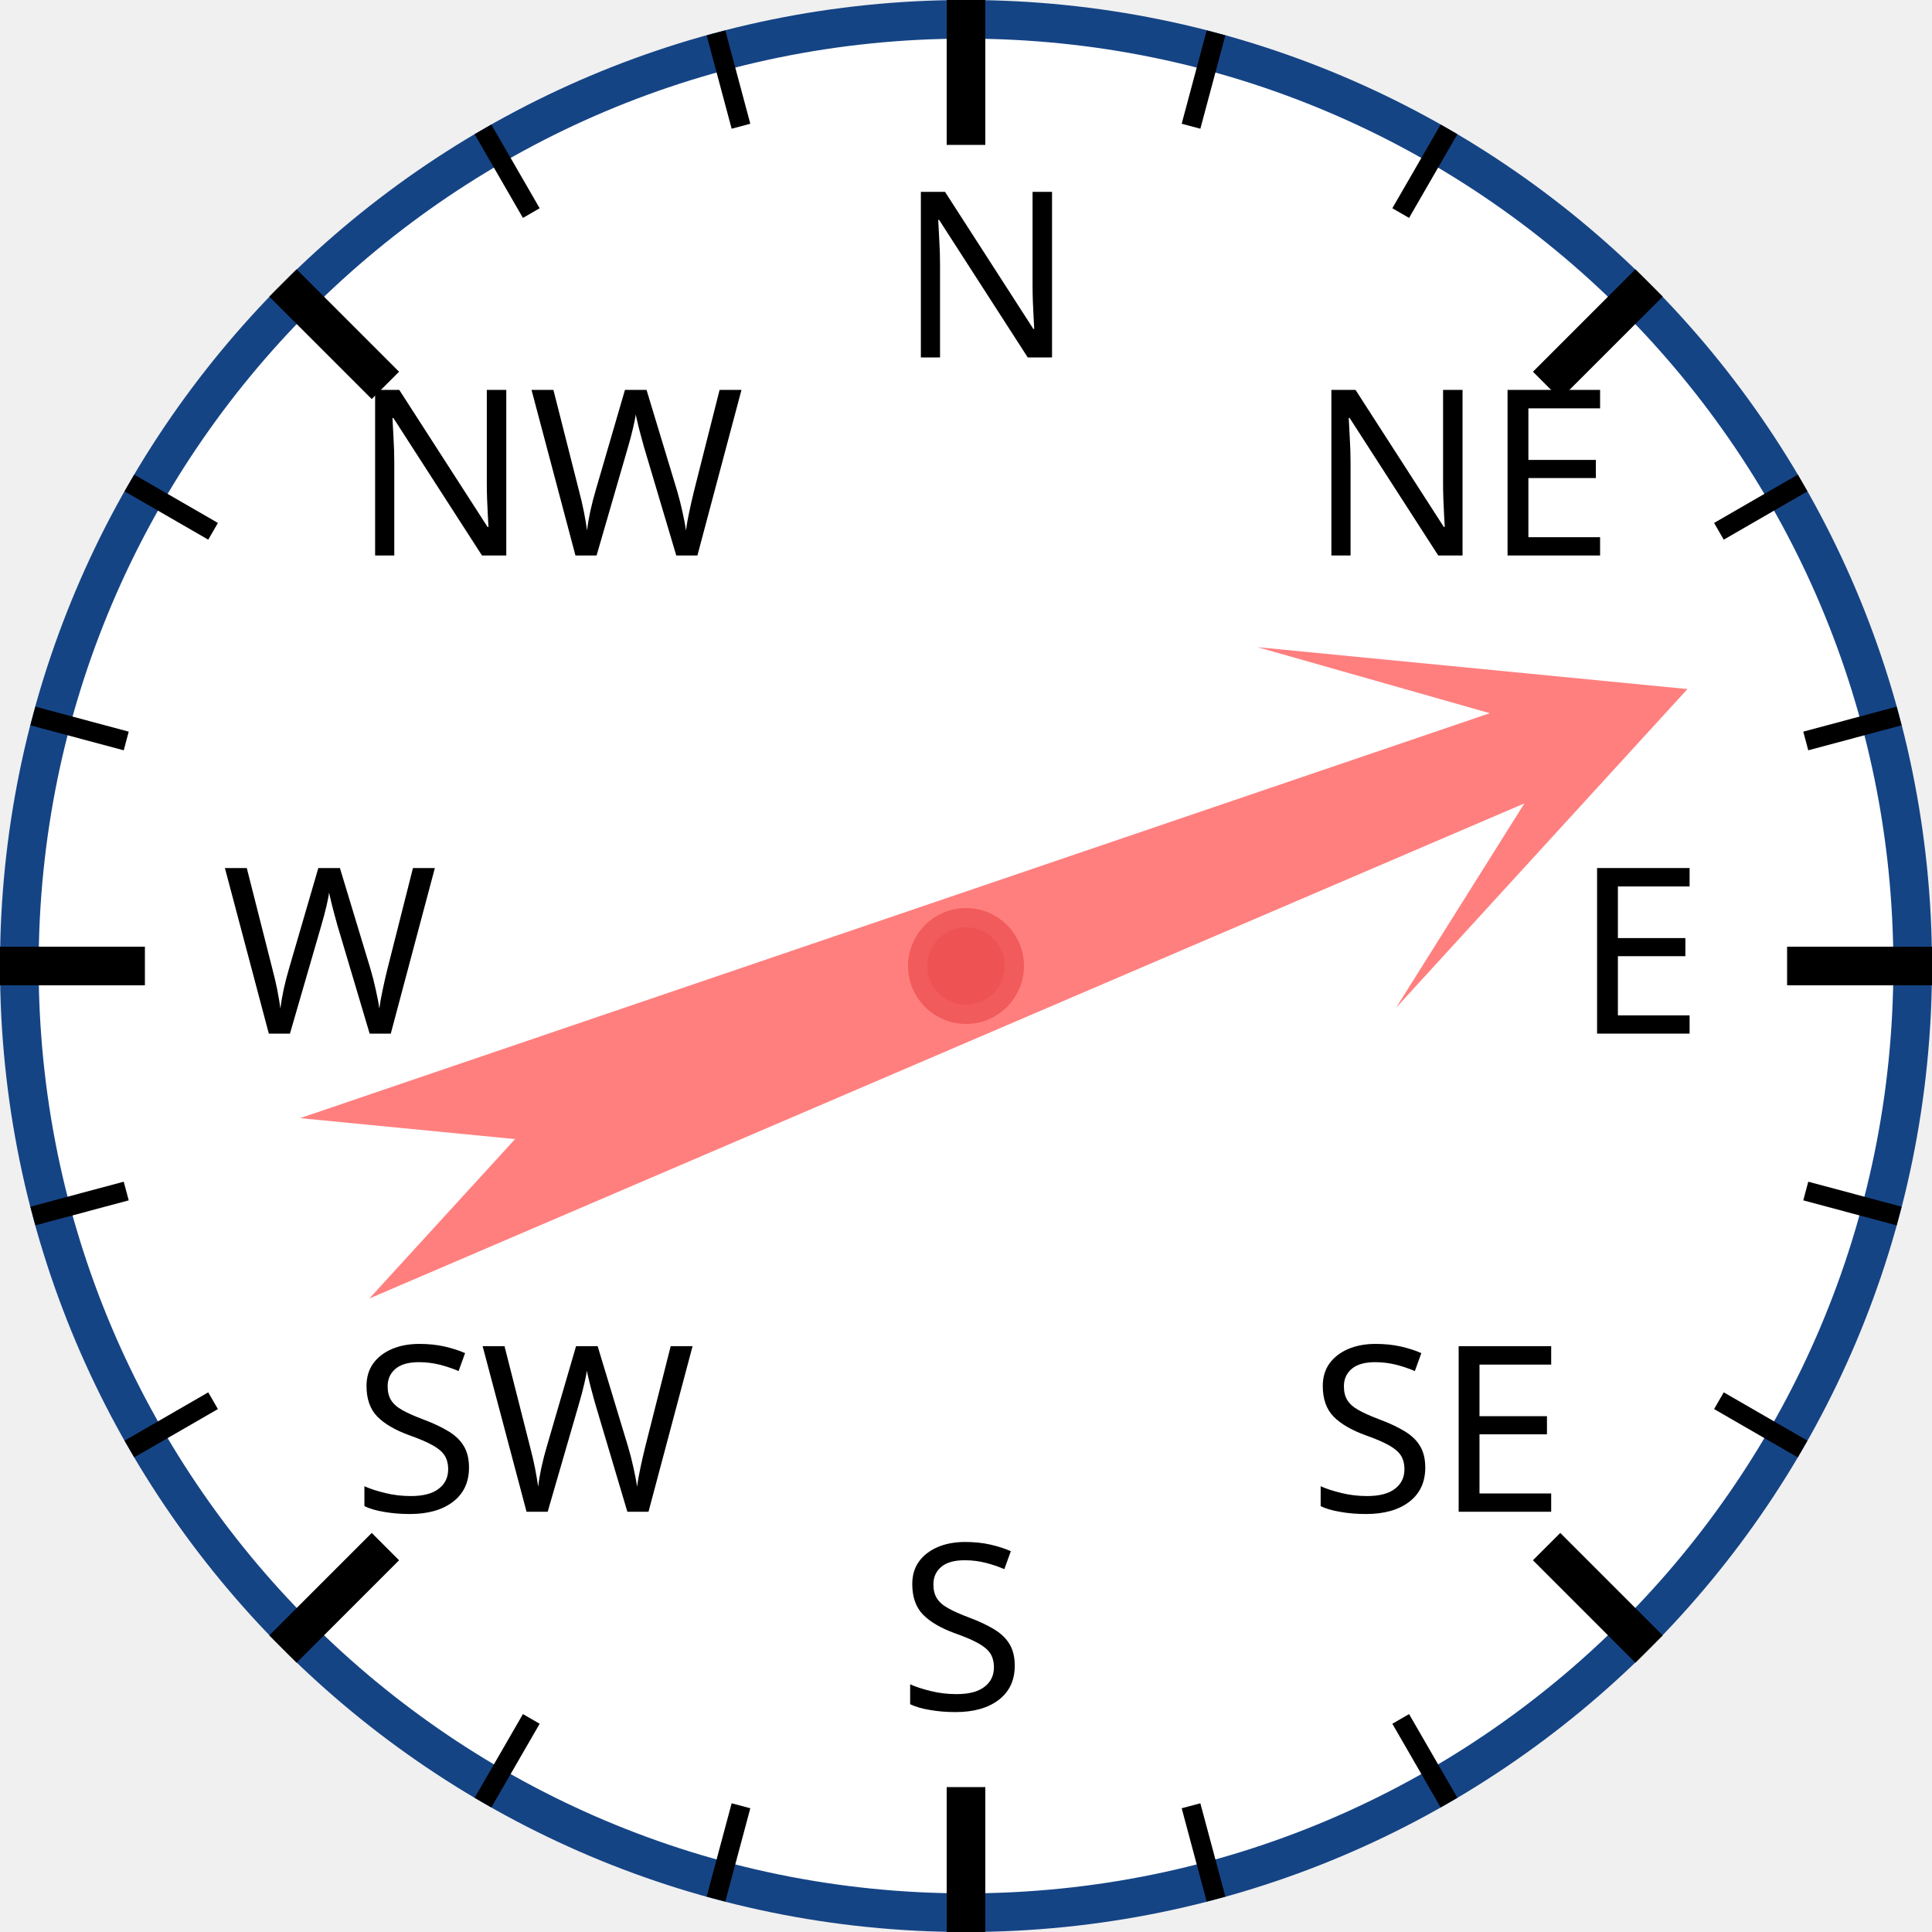
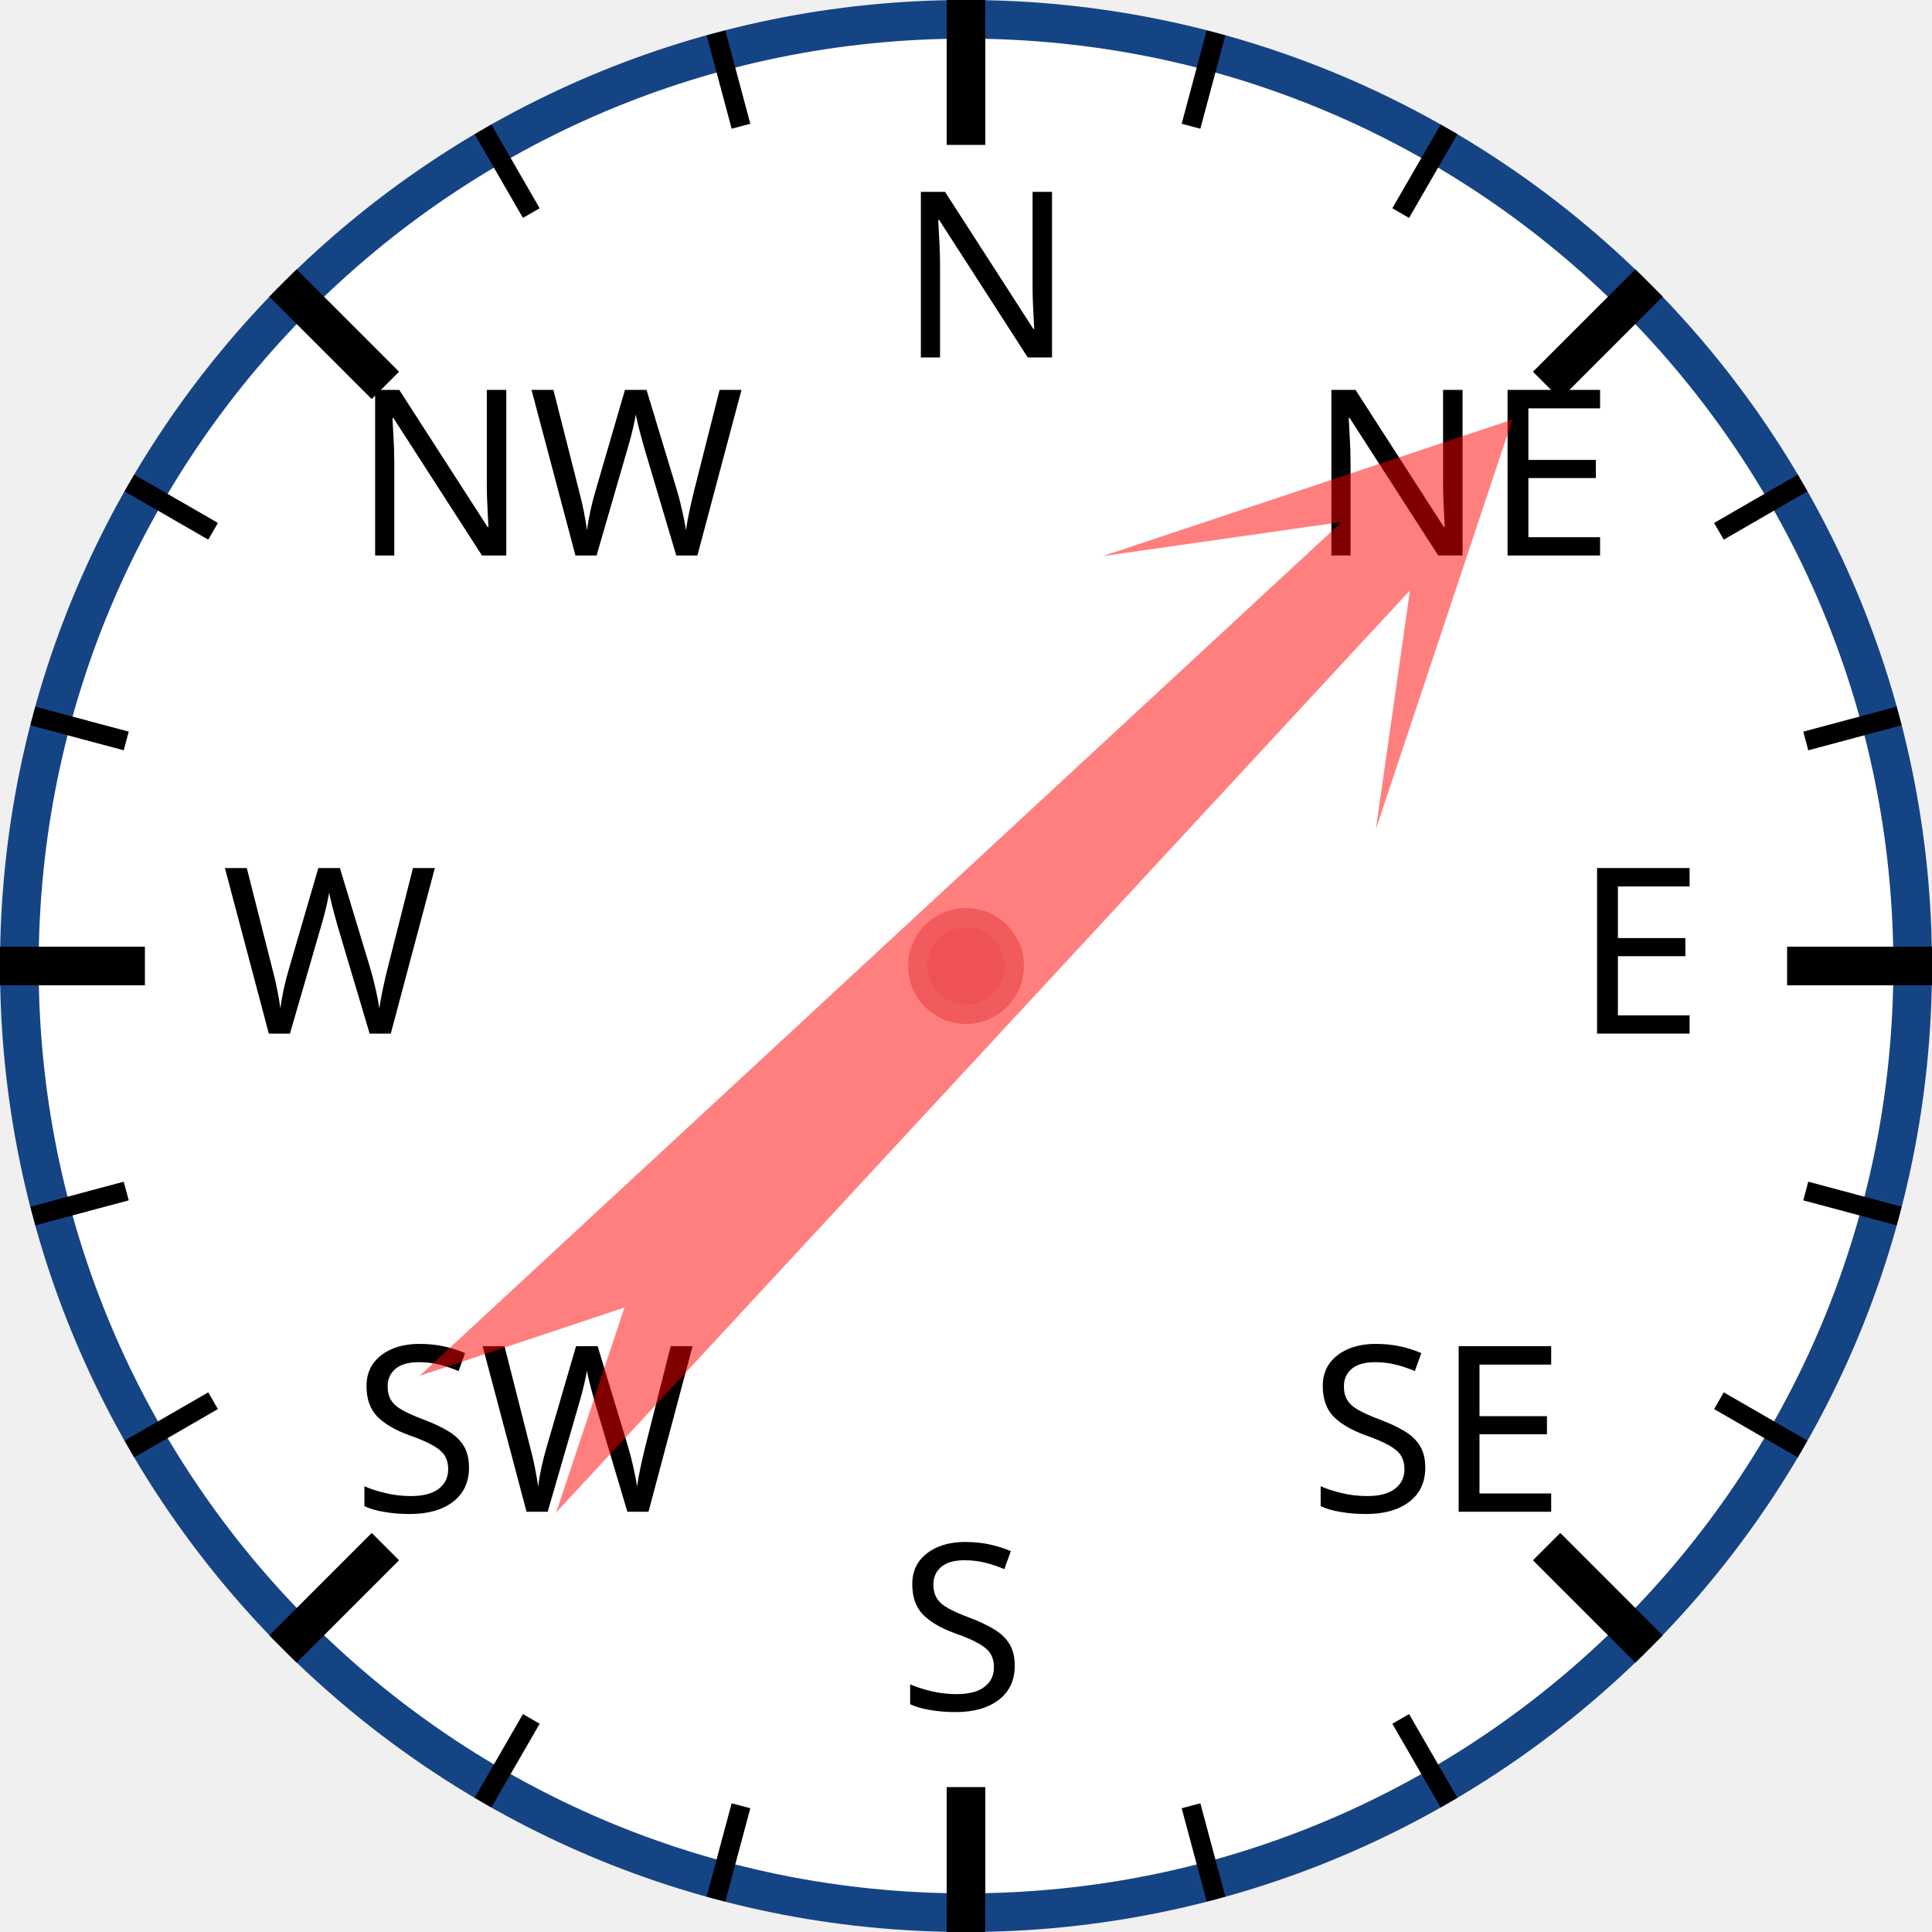
<svg xmlns="http://www.w3.org/2000/svg" width="120px" height="120px" viewBox="0 0 200 200">
  <circle cx="100" cy="100" r="98" style="fill: white; stroke: #154485; stroke-width: 4;" />
  <text x="93.0" y="37.0" style="font-family: sans-serif; font-size: 18pt;">N</text>
  <line x1="100.0" y1="0.0" x2="100.0" y2="15.0" style="stroke: black; stroke-width: 4;" />
  <line x1="74.118" y1="3.407" x2="76.706" y2="13.067" style="stroke: black; stroke-width: 2;" />
  <line x1="50" y1="13.397" x2="55" y2="22.058" style="stroke: black; stroke-width: 2;" />
  <text x="36.503" y="57.503" style="font-family: sans-serif; font-size: 18pt;">NW</text>
  <line x1="29.289" y1="29.289" x2="39.896" y2="39.896" style="stroke: black; stroke-width: 4;" />
  <line x1="13.397" y1="50" x2="22.058" y2="55" style="stroke: black; stroke-width: 2;" />
  <line x1="3.407" y1="74.118" x2="13.067" y2="76.706" style="stroke: black; stroke-width: 2;" />
  <text x="23.0" y="107.0" style="font-family: sans-serif; font-size: 18pt;">W</text>
  <line x1="0.0" y1="100.0" x2="15.0" y2="100.0" style="stroke: black; stroke-width: 4;" />
  <line x1="3.407" y1="125.882" x2="13.067" y2="123.294" style="stroke: black; stroke-width: 2;" />
  <line x1="13.397" y1="150" x2="22.058" y2="145" style="stroke: black; stroke-width: 2;" />
  <text x="36.503" y="156.497" style="font-family: sans-serif; font-size: 18pt;">SW</text>
  <line x1="29.289" y1="170.711" x2="39.896" y2="160.104" style="stroke: black; stroke-width: 4;" />
  <line x1="50" y1="186.603" x2="55" y2="177.942" style="stroke: black; stroke-width: 2;" />
  <line x1="74.118" y1="196.593" x2="76.706" y2="186.933" style="stroke: black; stroke-width: 2;" />
  <text x="93" y="177.0" style="font-family: sans-serif; font-size: 18pt;">S</text>
  <line x1="100" y1="200.0" x2="100" y2="185.0" style="stroke: black; stroke-width: 4;" />
  <line x1="125.882" y1="196.593" x2="123.294" y2="186.933" style="stroke: black; stroke-width: 2;" />
  <line x1="150.0" y1="186.603" x2="145.0" y2="177.942" style="stroke: black; stroke-width: 2;" />
  <text x="135.497" y="156.497" style="font-family: sans-serif; font-size: 18pt;">SE</text>
  <line x1="170.711" y1="170.711" x2="160.104" y2="160.104" style="stroke: black; stroke-width: 4;" />
  <line x1="186.603" y1="150" x2="177.942" y2="145" style="stroke: black; stroke-width: 2;" />
  <line x1="196.593" y1="125.882" x2="186.933" y2="123.294" style="stroke: black; stroke-width: 2;" />
  <text x="163.0" y="107" style="font-family: sans-serif; font-size: 18pt;">E</text>
  <line x1="200.0" y1="100" x2="185.0" y2="100" style="stroke: black; stroke-width: 4;" />
  <line x1="196.593" y1="74.118" x2="186.933" y2="76.706" style="stroke: black; stroke-width: 2;" />
  <line x1="186.603" y1="50" x2="177.942" y2="55" style="stroke: black; stroke-width: 2;" />
  <text x="135.497" y="57.503" style="font-family: sans-serif; font-size: 18pt;">NE</text>
  <line x1="170.711" y1="29.289" x2="160.104" y2="39.896" style="stroke: black; stroke-width: 4;" />
  <line x1="150" y1="13.397" x2="145" y2="22.058" style="stroke: black; stroke-width: 2;" />
  <line x1="125.882" y1="3.407" x2="123.294" y2="13.067" style="stroke: black; stroke-width: 2;" />
-   <polygon points="100 20 120 60 105 40 110 170 100 150 90 170 95 40 80 60" style="fill: red; fill-opacity: 0.5;" transform="rotate(69,100,100)" />
+   <polygon points="100 20 120 60 105 40 110 170 100 150 90 170 95 40 80 60" style="fill: red; fill-opacity: 0.5;" transform="rotate(45,100,100)" />
  <circle cx="100" cy="100" r="5" style="fill: #EE5252; stroke: #F25B5B; stroke-width: 2;" />
</svg>
